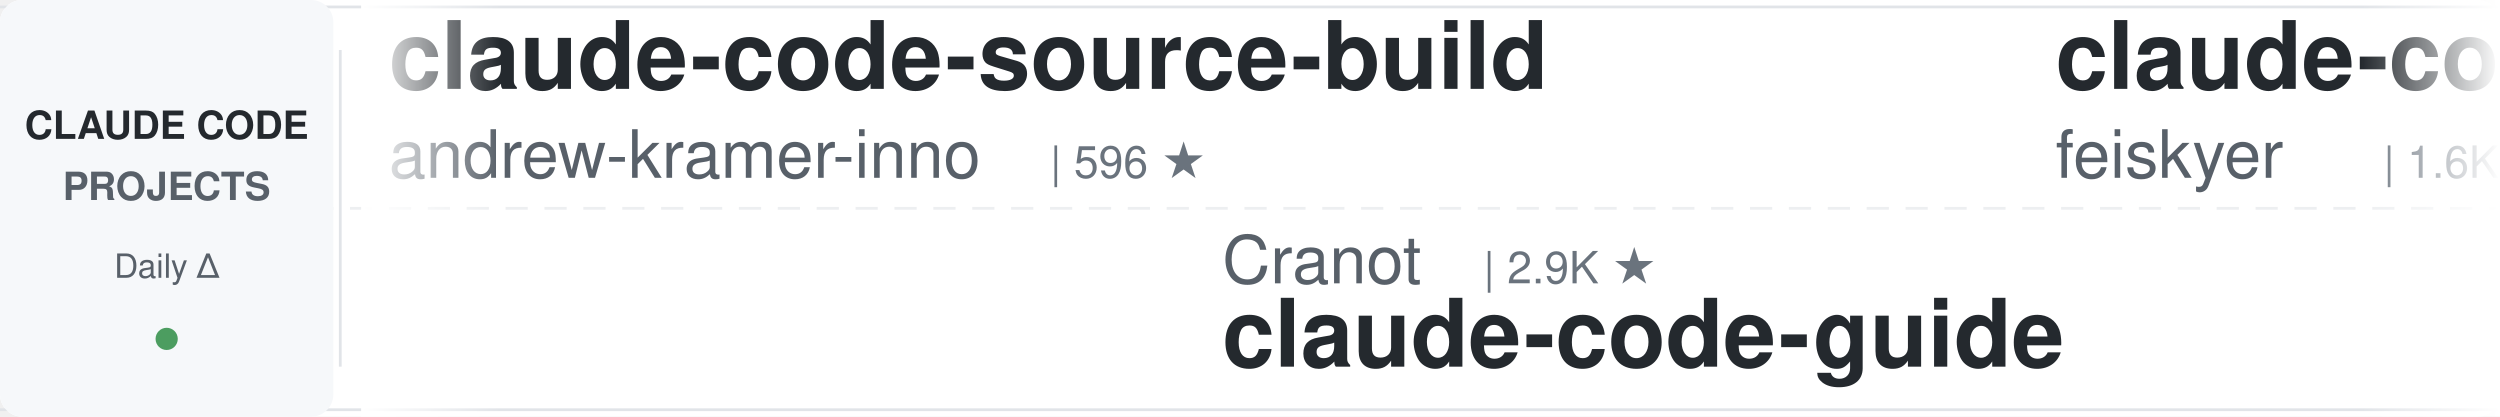
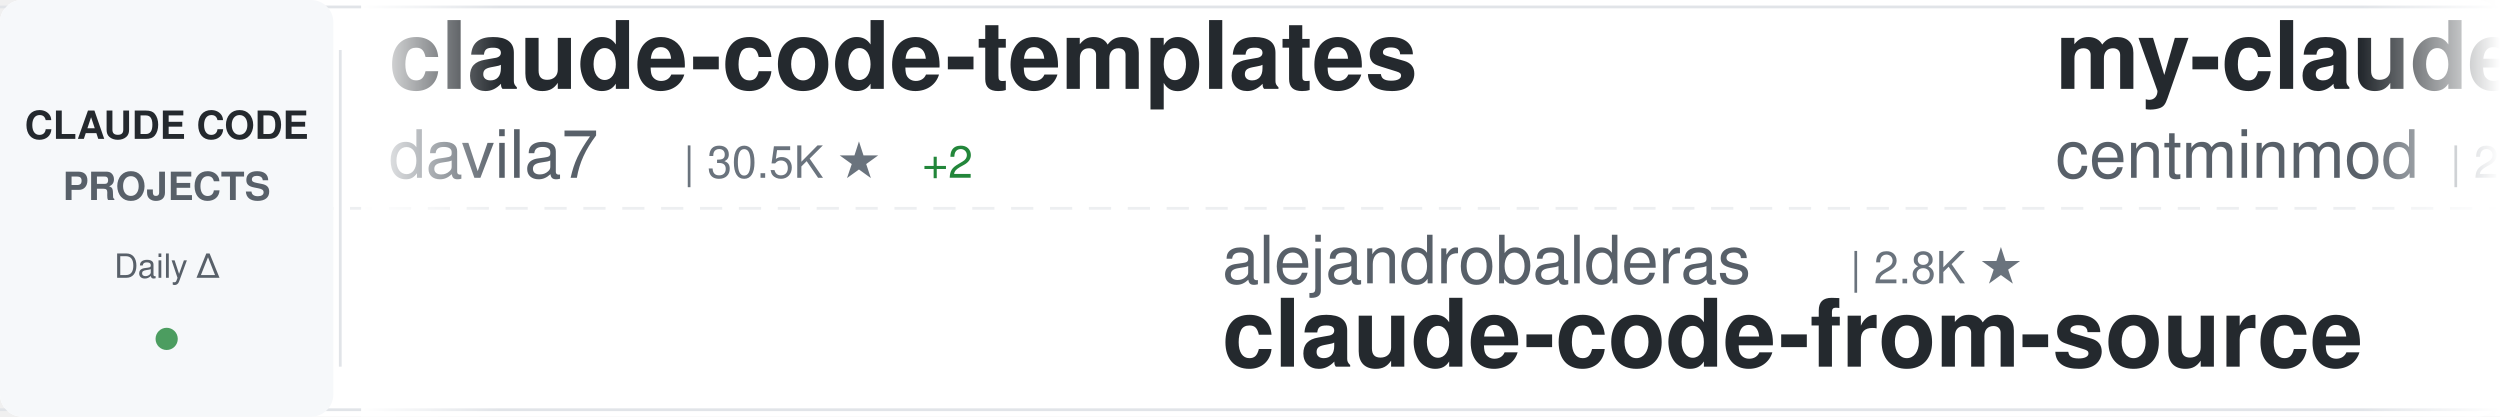
<svg xmlns="http://www.w3.org/2000/svg" width="900" height="150">
  <defs>
    <linearGradient id="awesomeLeftFade" x1="0%" y1="0%" x2="100%" y2="0%">
      <stop offset="0%" style="stop-color:#ffffff;stop-opacity:1" />
      <stop offset="100%" style="stop-color:#ffffff;stop-opacity:0" />
    </linearGradient>
    <linearGradient id="awesomeRightFade" x1="0%" y1="0%" x2="100%" y2="0%">
      <stop offset="0%" style="stop-color:#ffffff;stop-opacity:0" />
      <stop offset="100%" style="stop-color:#ffffff;stop-opacity:1" />
    </linearGradient>
  </defs>
  <rect width="900" height="150" fill="#ffffff" rx="8" />
  <rect x="0" y="2" width="900" height="1" fill="#e1e4e8" />
  <rect x="0" y="147" width="900" height="1" fill="#e1e4e8" />
  <line x1="0" y1="75" x2="900" y2="75" stroke="#e1e4e8" stroke-width="1" stroke-dasharray="8 6" opacity="0.6" />
  <rect x="0" y="0" width="120" height="150" fill="#f6f8fa" rx="8" />
  <text x="60" y="50" font-family="-apple-system, BlinkMacSystemFont, 'Segoe UI', Helvetica, Arial, sans-serif" font-size="14" font-weight="600" fill="#24292e" text-anchor="middle">CLAUDE CODE</text>
  <text x="60" y="72" font-family="-apple-system, BlinkMacSystemFont, 'Segoe UI', Helvetica, Arial, sans-serif" font-size="14" font-weight="600" fill="#586069" text-anchor="middle">PROJECTS</text>
  <text x="60" y="100" font-family="-apple-system, BlinkMacSystemFont, 'Segoe UI', Helvetica, Arial, sans-serif" font-size="12" font-weight="500" fill="#586069" text-anchor="middle">Daily Δ</text>
  <circle cx="60" cy="122" r="4" fill="#22863a" opacity="0.8" />
  <rect x="122" y="18" width="1" height="114" fill="#e1e4e8" />
  <clipPath id="awesomeTickerClip">
    <rect x="130" y="0" width="770" height="150" />
  </clipPath>
  <g clip-path="url(#awesomeTickerClip)">
    <g id="awesomeTickerItems">
      <animateTransform attributeName="transform" attributeType="XML" type="translate" from="0 0" to="-3000 0" dur="54s" repeatCount="indefinite" />
      <g transform="translate(0, 0)">
-         <text x="140" y="32" font-family="-apple-system, BlinkMacSystemFont, 'Segoe UI', Helvetica, Arial, sans-serif" font-size="34" font-weight="600" fill="#24292e">claude-code-source-build</text>
-         <text x="140" y="64" font-family="-apple-system, BlinkMacSystemFont, 'Segoe UI', Helvetica, Arial, sans-serif" font-size="24" font-weight="400" fill="#586069">andrew-kramer-inno</text>
-         <text x="378" y="64" font-family="-apple-system, BlinkMacSystemFont, 'Segoe UI', Helvetica, Arial, sans-serif" font-size="16" font-weight="500" fill="#6a737d">| 596 ★</text>
+         <text x="140" y="32" font-family="-apple-system, BlinkMacSystemFont, 'Segoe UI', Helvetica, Arial, sans-serif" font-size="34" font-weight="600" fill="#24292e">claude-code-templates</text>
+         <text x="140" y="64" font-family="-apple-system, BlinkMacSystemFont, 'Segoe UI', Helvetica, Arial, sans-serif" font-size="24" font-weight="400" fill="#586069">davila7</text>
+         <text x="246" y="64" font-family="-apple-system, BlinkMacSystemFont, 'Segoe UI', Helvetica, Arial, sans-serif" font-size="16" font-weight="500" fill="#6a737d">| 30.5K ★</text>
+         <text x="332" y="64" font-family="-apple-system, BlinkMacSystemFont, 'Segoe UI', Helvetica, Arial, sans-serif" font-size="16" font-weight="500" fill="#22863a"> +2</text>
      </g>
      <g transform="translate(300, 0)">
-         <text x="140" y="102" font-family="-apple-system, BlinkMacSystemFont, 'Segoe UI', Helvetica, Arial, sans-serif" font-size="24" font-weight="400" fill="#586069">Cranot</text>
-         <text x="234" y="102" font-family="-apple-system, BlinkMacSystemFont, 'Segoe UI', Helvetica, Arial, sans-serif" font-size="16" font-weight="500" fill="#6a737d">| 2.9K ★</text>
-         <text x="140" y="132" font-family="-apple-system, BlinkMacSystemFont, 'Segoe UI', Helvetica, Arial, sans-serif" font-size="34" font-weight="600" fill="#24292e">claude-code-guide</text>
+         <text x="140" y="102" font-family="-apple-system, BlinkMacSystemFont, 'Segoe UI', Helvetica, Arial, sans-serif" font-size="24" font-weight="400" fill="#586069">alejandrobalderas</text>
+         <text x="366" y="102" font-family="-apple-system, BlinkMacSystemFont, 'Segoe UI', Helvetica, Arial, sans-serif" font-size="16" font-weight="500" fill="#6a737d">| 2.8K ★</text>
+         <text x="140" y="132" font-family="-apple-system, BlinkMacSystemFont, 'Segoe UI', Helvetica, Arial, sans-serif" font-size="34" font-weight="600" fill="#24292e">claude-code-from-source</text>
      </g>
      <g transform="translate(600, 0)">
-         <text x="140" y="32" font-family="-apple-system, BlinkMacSystemFont, 'Segoe UI', Helvetica, Arial, sans-serif" font-size="34" font-weight="600" fill="#24292e">claude-code-settings</text>
-         <text x="140" y="64" font-family="-apple-system, BlinkMacSystemFont, 'Segoe UI', Helvetica, Arial, sans-serif" font-size="24" font-weight="400" fill="#586069">feiskyer</text>
-         <text x="258" y="64" font-family="-apple-system, BlinkMacSystemFont, 'Segoe UI', Helvetica, Arial, sans-serif" font-size="16" font-weight="500" fill="#6a737d">| 1.6K ★</text>
-         <text x="335" y="64" font-family="-apple-system, BlinkMacSystemFont, 'Segoe UI', Helvetica, Arial, sans-serif" font-size="16" font-weight="500" fill="#22863a"> +1</text>
+         <text x="140" y="32" font-family="-apple-system, BlinkMacSystemFont, 'Segoe UI', Helvetica, Arial, sans-serif" font-size="34" font-weight="600" fill="#24292e">my-claude-code-setup</text>
+         <text x="140" y="64" font-family="-apple-system, BlinkMacSystemFont, 'Segoe UI', Helvetica, Arial, sans-serif" font-size="24" font-weight="400" fill="#586069">centminmod</text>
+         <text x="282" y="64" font-family="-apple-system, BlinkMacSystemFont, 'Segoe UI', Helvetica, Arial, sans-serif" font-size="16" font-weight="500" fill="#6a737d">| 2.6K ★</text>
+         <text x="359" y="64" font-family="-apple-system, BlinkMacSystemFont, 'Segoe UI', Helvetica, Arial, sans-serif" font-size="16" font-weight="500" fill="#22863a"> +1</text>
      </g>
      <g transform="translate(900, 0)">
        <text x="140" y="102" font-family="-apple-system, BlinkMacSystemFont, 'Segoe UI', Helvetica, Arial, sans-serif" font-size="24" font-weight="400" fill="#586069">huangserva</text>
        <text x="282" y="102" font-family="-apple-system, BlinkMacSystemFont, 'Segoe UI', Helvetica, Arial, sans-serif" font-size="16" font-weight="500" fill="#6a737d">| 627 ★</text>
        <text x="140" y="132" font-family="-apple-system, BlinkMacSystemFont, 'Segoe UI', Helvetica, Arial, sans-serif" font-size="34" font-weight="600" fill="#24292e">claude-code-cli</text>
      </g>
      <g transform="translate(1200, 0)">
-         <text x="140" y="32" font-family="-apple-system, BlinkMacSystemFont, 'Segoe UI', Helvetica, Arial, sans-serif" font-size="34" font-weight="600" fill="#24292e">claude-code-infrastructu...</text>
-         <text x="140" y="64" font-family="-apple-system, BlinkMacSystemFont, 'Segoe UI', Helvetica, Arial, sans-serif" font-size="24" font-weight="400" fill="#586069">diet103</text>
-         <text x="246" y="64" font-family="-apple-system, BlinkMacSystemFont, 'Segoe UI', Helvetica, Arial, sans-serif" font-size="16" font-weight="500" fill="#6a737d">| 10.0K ★</text>
+         <text x="140" y="32" font-family="-apple-system, BlinkMacSystemFont, 'Segoe UI', Helvetica, Arial, sans-serif" font-size="34" font-weight="600" fill="#24292e">awesome-claude-code-tool...</text>
+         <text x="140" y="64" font-family="-apple-system, BlinkMacSystemFont, 'Segoe UI', Helvetica, Arial, sans-serif" font-size="24" font-weight="400" fill="#586069">rohitg00</text>
+         <text x="258" y="64" font-family="-apple-system, BlinkMacSystemFont, 'Segoe UI', Helvetica, Arial, sans-serif" font-size="16" font-weight="500" fill="#6a737d">| 2.6K ★</text>
      </g>
      <g transform="translate(1500, 0)">
-         <text x="140" y="102" font-family="-apple-system, BlinkMacSystemFont, 'Segoe UI', Helvetica, Arial, sans-serif" font-size="24" font-weight="400" fill="#586069">wanshuiyin</text>
-         <text x="282" y="102" font-family="-apple-system, BlinkMacSystemFont, 'Segoe UI', Helvetica, Arial, sans-serif" font-size="16" font-weight="500" fill="#6a737d">| 15.7K ★</text>
-         <text x="368" y="102" font-family="-apple-system, BlinkMacSystemFont, 'Segoe UI', Helvetica, Arial, sans-serif" font-size="16" font-weight="500" fill="#22863a"> +2</text>
-         <text x="140" y="132" font-family="-apple-system, BlinkMacSystemFont, 'Segoe UI', Helvetica, Arial, sans-serif" font-size="34" font-weight="600" fill="#24292e">Auto-claude-code-researc...</text>
+         <text x="140" y="102" font-family="-apple-system, BlinkMacSystemFont, 'Segoe UI', Helvetica, Arial, sans-serif" font-size="24" font-weight="400" fill="#586069">RichardAtCT</text>
+         <text x="294" y="102" font-family="-apple-system, BlinkMacSystemFont, 'Segoe UI', Helvetica, Arial, sans-serif" font-size="16" font-weight="500" fill="#6a737d">| 2.8K ★</text>
+         <text x="140" y="132" font-family="-apple-system, BlinkMacSystemFont, 'Segoe UI', Helvetica, Arial, sans-serif" font-size="34" font-weight="600" fill="#24292e">claude-code-telegram</text>
      </g>
      <g transform="translate(1800, 0)">
-         <text x="140" y="32" font-family="-apple-system, BlinkMacSystemFont, 'Segoe UI', Helvetica, Arial, sans-serif" font-size="34" font-weight="600" fill="#24292e">pi-vs-claude-code</text>
-         <text x="140" y="64" font-family="-apple-system, BlinkMacSystemFont, 'Segoe UI', Helvetica, Arial, sans-serif" font-size="24" font-weight="400" fill="#586069">disler</text>
-         <text x="234" y="64" font-family="-apple-system, BlinkMacSystemFont, 'Segoe UI', Helvetica, Arial, sans-serif" font-size="16" font-weight="500" fill="#6a737d">| 1.7K ★</text>
-         <text x="311" y="64" font-family="-apple-system, BlinkMacSystemFont, 'Segoe UI', Helvetica, Arial, sans-serif" font-size="16" font-weight="500" fill="#22863a"> +1</text>
+         <text x="140" y="32" font-family="-apple-system, BlinkMacSystemFont, 'Segoe UI', Helvetica, Arial, sans-serif" font-size="34" font-weight="600" fill="#24292e">claude_codex_bridge</text>
+         <text x="140" y="64" font-family="-apple-system, BlinkMacSystemFont, 'Segoe UI', Helvetica, Arial, sans-serif" font-size="24" font-weight="400" fill="#586069">SeemSeam</text>
+         <text x="258" y="64" font-family="-apple-system, BlinkMacSystemFont, 'Segoe UI', Helvetica, Arial, sans-serif" font-size="16" font-weight="500" fill="#6a737d">| 3.5K ★</text>
      </g>
      <g transform="translate(2100, 0)">
-         <text x="140" y="102" font-family="-apple-system, BlinkMacSystemFont, 'Segoe UI', Helvetica, Arial, sans-serif" font-size="24" font-weight="400" fill="#586069">ponponon</text>
-         <text x="258" y="102" font-family="-apple-system, BlinkMacSystemFont, 'Segoe UI', Helvetica, Arial, sans-serif" font-size="16" font-weight="500" fill="#6a737d">| 2.3K ★</text>
-         <text x="140" y="132" font-family="-apple-system, BlinkMacSystemFont, 'Segoe UI', Helvetica, Arial, sans-serif" font-size="34" font-weight="600" fill="#24292e">claude_code_src</text>
+         <text x="140" y="102" font-family="-apple-system, BlinkMacSystemFont, 'Segoe UI', Helvetica, Arial, sans-serif" font-size="24" font-weight="400" fill="#586069">disler</text>
+         <text x="234" y="102" font-family="-apple-system, BlinkMacSystemFont, 'Segoe UI', Helvetica, Arial, sans-serif" font-size="16" font-weight="500" fill="#6a737d">| 3.9K ★</text>
+         <text x="311" y="102" font-family="-apple-system, BlinkMacSystemFont, 'Segoe UI', Helvetica, Arial, sans-serif" font-size="16" font-weight="500" fill="#22863a"> +2</text>
+         <text x="140" y="132" font-family="-apple-system, BlinkMacSystemFont, 'Segoe UI', Helvetica, Arial, sans-serif" font-size="34" font-weight="600" fill="#24292e">claude-code-hooks-master...</text>
      </g>
      <g transform="translate(2400, 0)">
-         <text x="140" y="32" font-family="-apple-system, BlinkMacSystemFont, 'Segoe UI', Helvetica, Arial, sans-serif" font-size="34" font-weight="600" fill="#24292e">sc-claude-code-files</text>
-         <text x="140" y="64" font-family="-apple-system, BlinkMacSystemFont, 'Segoe UI', Helvetica, Arial, sans-serif" font-size="24" font-weight="400" fill="#586069">https-deeplearning-ai</text>
-         <text x="414" y="64" font-family="-apple-system, BlinkMacSystemFont, 'Segoe UI', Helvetica, Arial, sans-serif" font-size="16" font-weight="500" fill="#6a737d">| 545 ★</text>
+         <text x="140" y="32" font-family="-apple-system, BlinkMacSystemFont, 'Segoe UI', Helvetica, Arial, sans-serif" font-size="34" font-weight="600" fill="#24292e">claude-code-security-rev...</text>
+         <text x="140" y="64" font-family="-apple-system, BlinkMacSystemFont, 'Segoe UI', Helvetica, Arial, sans-serif" font-size="24" font-weight="400" fill="#586069">anthropics</text>
+         <text x="282" y="64" font-family="-apple-system, BlinkMacSystemFont, 'Segoe UI', Helvetica, Arial, sans-serif" font-size="16" font-weight="500" fill="#6a737d">| 6.2K ★</text>
+         <text x="359" y="64" font-family="-apple-system, BlinkMacSystemFont, 'Segoe UI', Helvetica, Arial, sans-serif" font-size="16" font-weight="500" fill="#22863a"> +2</text>
      </g>
      <g transform="translate(2700, 0)">
-         <text x="140" y="102" font-family="-apple-system, BlinkMacSystemFont, 'Segoe UI', Helvetica, Arial, sans-serif" font-size="24" font-weight="400" fill="#586069">1rgs</text>
-         <text x="210" y="102" font-family="-apple-system, BlinkMacSystemFont, 'Segoe UI', Helvetica, Arial, sans-serif" font-size="16" font-weight="500" fill="#6a737d">| 3.7K ★</text>
-         <text x="287" y="102" font-family="-apple-system, BlinkMacSystemFont, 'Segoe UI', Helvetica, Arial, sans-serif" font-size="16" font-weight="500" fill="#22863a"> +1</text>
-         <text x="140" y="132" font-family="-apple-system, BlinkMacSystemFont, 'Segoe UI', Helvetica, Arial, sans-serif" font-size="34" font-weight="600" fill="#24292e">claude-code-proxy</text>
+         <text x="140" y="102" font-family="-apple-system, BlinkMacSystemFont, 'Segoe UI', Helvetica, Arial, sans-serif" font-size="24" font-weight="400" fill="#586069">affaan-m</text>
+         <text x="258" y="102" font-family="-apple-system, BlinkMacSystemFont, 'Segoe UI', Helvetica, Arial, sans-serif" font-size="16" font-weight="500" fill="#6a737d">| 247.5K ★</text>
+         <text x="353" y="102" font-family="-apple-system, BlinkMacSystemFont, 'Segoe UI', Helvetica, Arial, sans-serif" font-size="16" font-weight="500" fill="#22863a"> +248</text>
+         <text x="140" y="132" font-family="-apple-system, BlinkMacSystemFont, 'Segoe UI', Helvetica, Arial, sans-serif" font-size="34" font-weight="600" fill="#24292e">ECC</text>
      </g>
      <g transform="translate(3000, 0)">
-         <text x="140" y="32" font-family="-apple-system, BlinkMacSystemFont, 'Segoe UI', Helvetica, Arial, sans-serif" font-size="34" font-weight="600" fill="#24292e">claude-code-source-build</text>
-         <text x="140" y="64" font-family="-apple-system, BlinkMacSystemFont, 'Segoe UI', Helvetica, Arial, sans-serif" font-size="24" font-weight="400" fill="#586069">andrew-kramer-inno</text>
-         <text x="378" y="64" font-family="-apple-system, BlinkMacSystemFont, 'Segoe UI', Helvetica, Arial, sans-serif" font-size="16" font-weight="500" fill="#6a737d">| 596 ★</text>
+         <text x="140" y="32" font-family="-apple-system, BlinkMacSystemFont, 'Segoe UI', Helvetica, Arial, sans-serif" font-size="34" font-weight="600" fill="#24292e">claude-code-templates</text>
+         <text x="140" y="64" font-family="-apple-system, BlinkMacSystemFont, 'Segoe UI', Helvetica, Arial, sans-serif" font-size="24" font-weight="400" fill="#586069">davila7</text>
+         <text x="246" y="64" font-family="-apple-system, BlinkMacSystemFont, 'Segoe UI', Helvetica, Arial, sans-serif" font-size="16" font-weight="500" fill="#6a737d">| 30.5K ★</text>
+         <text x="332" y="64" font-family="-apple-system, BlinkMacSystemFont, 'Segoe UI', Helvetica, Arial, sans-serif" font-size="16" font-weight="500" fill="#22863a"> +2</text>
      </g>
      <g transform="translate(3300, 0)">
-         <text x="140" y="102" font-family="-apple-system, BlinkMacSystemFont, 'Segoe UI', Helvetica, Arial, sans-serif" font-size="24" font-weight="400" fill="#586069">Cranot</text>
-         <text x="234" y="102" font-family="-apple-system, BlinkMacSystemFont, 'Segoe UI', Helvetica, Arial, sans-serif" font-size="16" font-weight="500" fill="#6a737d">| 2.9K ★</text>
-         <text x="140" y="132" font-family="-apple-system, BlinkMacSystemFont, 'Segoe UI', Helvetica, Arial, sans-serif" font-size="34" font-weight="600" fill="#24292e">claude-code-guide</text>
+         <text x="140" y="102" font-family="-apple-system, BlinkMacSystemFont, 'Segoe UI', Helvetica, Arial, sans-serif" font-size="24" font-weight="400" fill="#586069">alejandrobalderas</text>
+         <text x="366" y="102" font-family="-apple-system, BlinkMacSystemFont, 'Segoe UI', Helvetica, Arial, sans-serif" font-size="16" font-weight="500" fill="#6a737d">| 2.8K ★</text>
+         <text x="140" y="132" font-family="-apple-system, BlinkMacSystemFont, 'Segoe UI', Helvetica, Arial, sans-serif" font-size="34" font-weight="600" fill="#24292e">claude-code-from-source</text>
      </g>
      <g transform="translate(3600, 0)">
-         <text x="140" y="32" font-family="-apple-system, BlinkMacSystemFont, 'Segoe UI', Helvetica, Arial, sans-serif" font-size="34" font-weight="600" fill="#24292e">claude-code-settings</text>
-         <text x="140" y="64" font-family="-apple-system, BlinkMacSystemFont, 'Segoe UI', Helvetica, Arial, sans-serif" font-size="24" font-weight="400" fill="#586069">feiskyer</text>
-         <text x="258" y="64" font-family="-apple-system, BlinkMacSystemFont, 'Segoe UI', Helvetica, Arial, sans-serif" font-size="16" font-weight="500" fill="#6a737d">| 1.6K ★</text>
-         <text x="335" y="64" font-family="-apple-system, BlinkMacSystemFont, 'Segoe UI', Helvetica, Arial, sans-serif" font-size="16" font-weight="500" fill="#22863a"> +1</text>
+         <text x="140" y="32" font-family="-apple-system, BlinkMacSystemFont, 'Segoe UI', Helvetica, Arial, sans-serif" font-size="34" font-weight="600" fill="#24292e">my-claude-code-setup</text>
+         <text x="140" y="64" font-family="-apple-system, BlinkMacSystemFont, 'Segoe UI', Helvetica, Arial, sans-serif" font-size="24" font-weight="400" fill="#586069">centminmod</text>
+         <text x="282" y="64" font-family="-apple-system, BlinkMacSystemFont, 'Segoe UI', Helvetica, Arial, sans-serif" font-size="16" font-weight="500" fill="#6a737d">| 2.6K ★</text>
+         <text x="359" y="64" font-family="-apple-system, BlinkMacSystemFont, 'Segoe UI', Helvetica, Arial, sans-serif" font-size="16" font-weight="500" fill="#22863a"> +1</text>
      </g>
      <g transform="translate(3900, 0)">
        <text x="140" y="102" font-family="-apple-system, BlinkMacSystemFont, 'Segoe UI', Helvetica, Arial, sans-serif" font-size="24" font-weight="400" fill="#586069">huangserva</text>
        <text x="282" y="102" font-family="-apple-system, BlinkMacSystemFont, 'Segoe UI', Helvetica, Arial, sans-serif" font-size="16" font-weight="500" fill="#6a737d">| 627 ★</text>
        <text x="140" y="132" font-family="-apple-system, BlinkMacSystemFont, 'Segoe UI', Helvetica, Arial, sans-serif" font-size="34" font-weight="600" fill="#24292e">claude-code-cli</text>
      </g>
    </g>
  </g>
  <rect x="130" y="0" width="50" height="150" fill="url(#awesomeLeftFade)" />
  <rect x="850" y="0" width="50" height="150" fill="url(#awesomeRightFade)" />
</svg>
